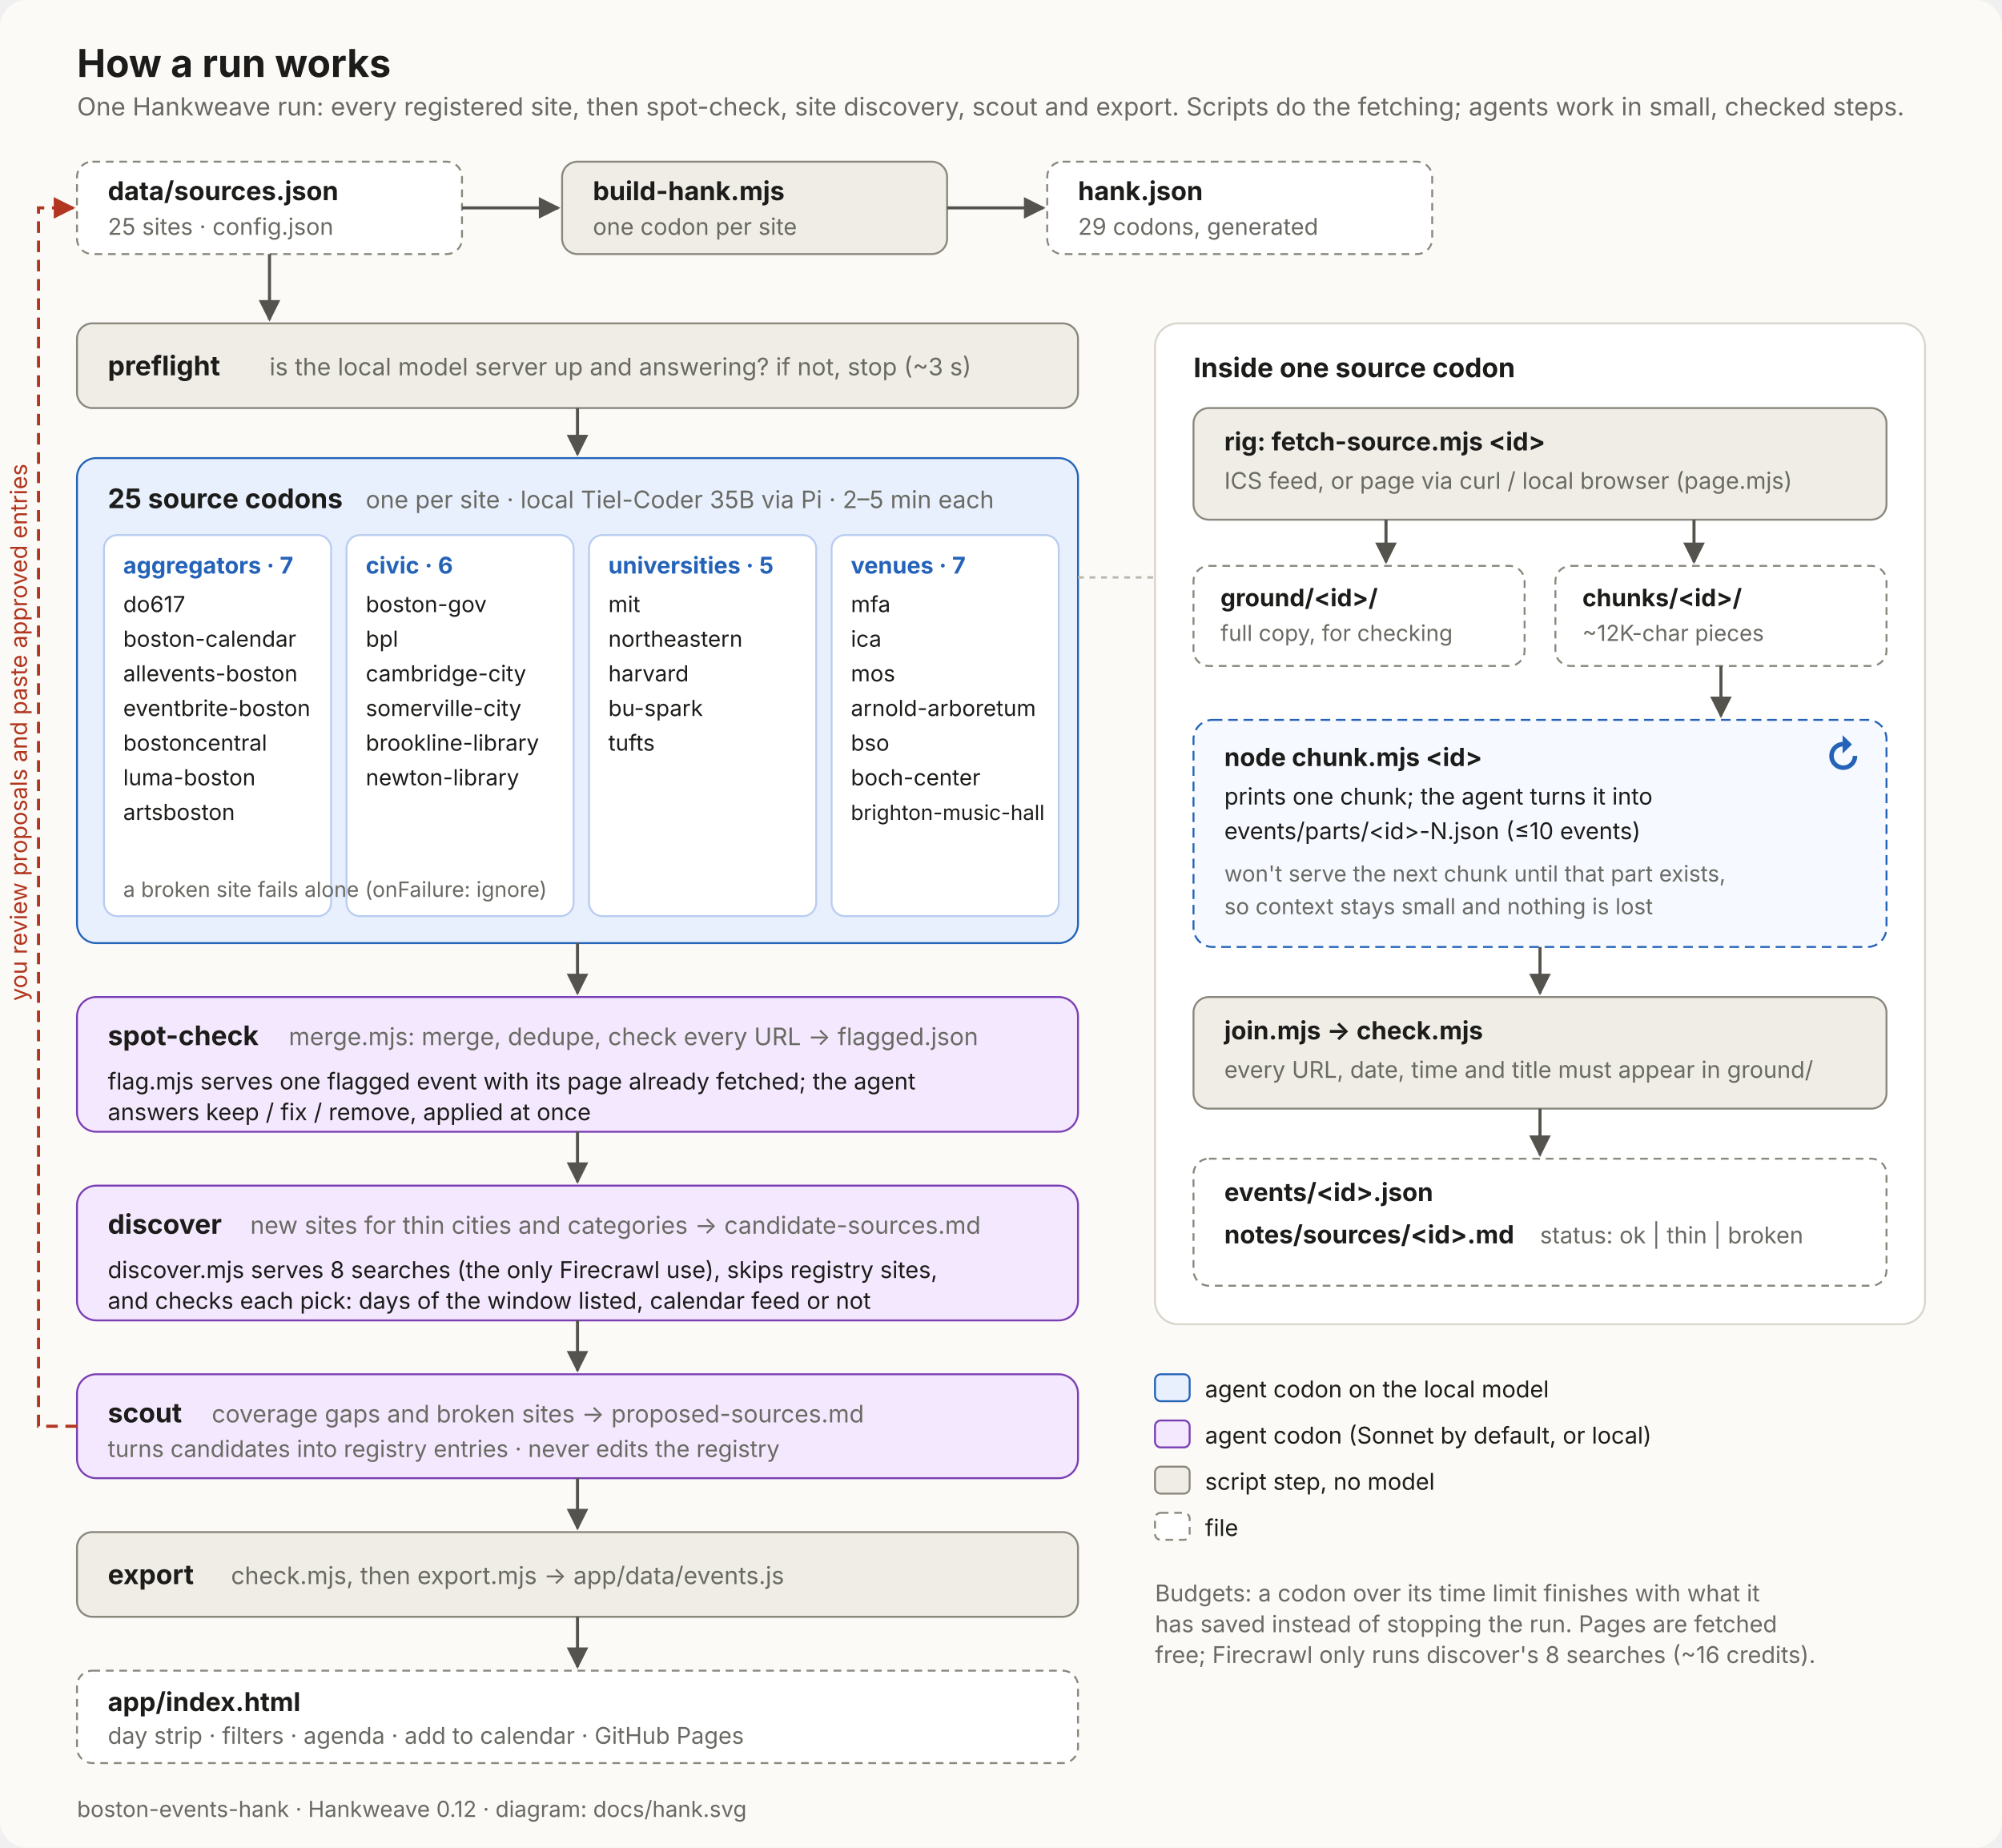
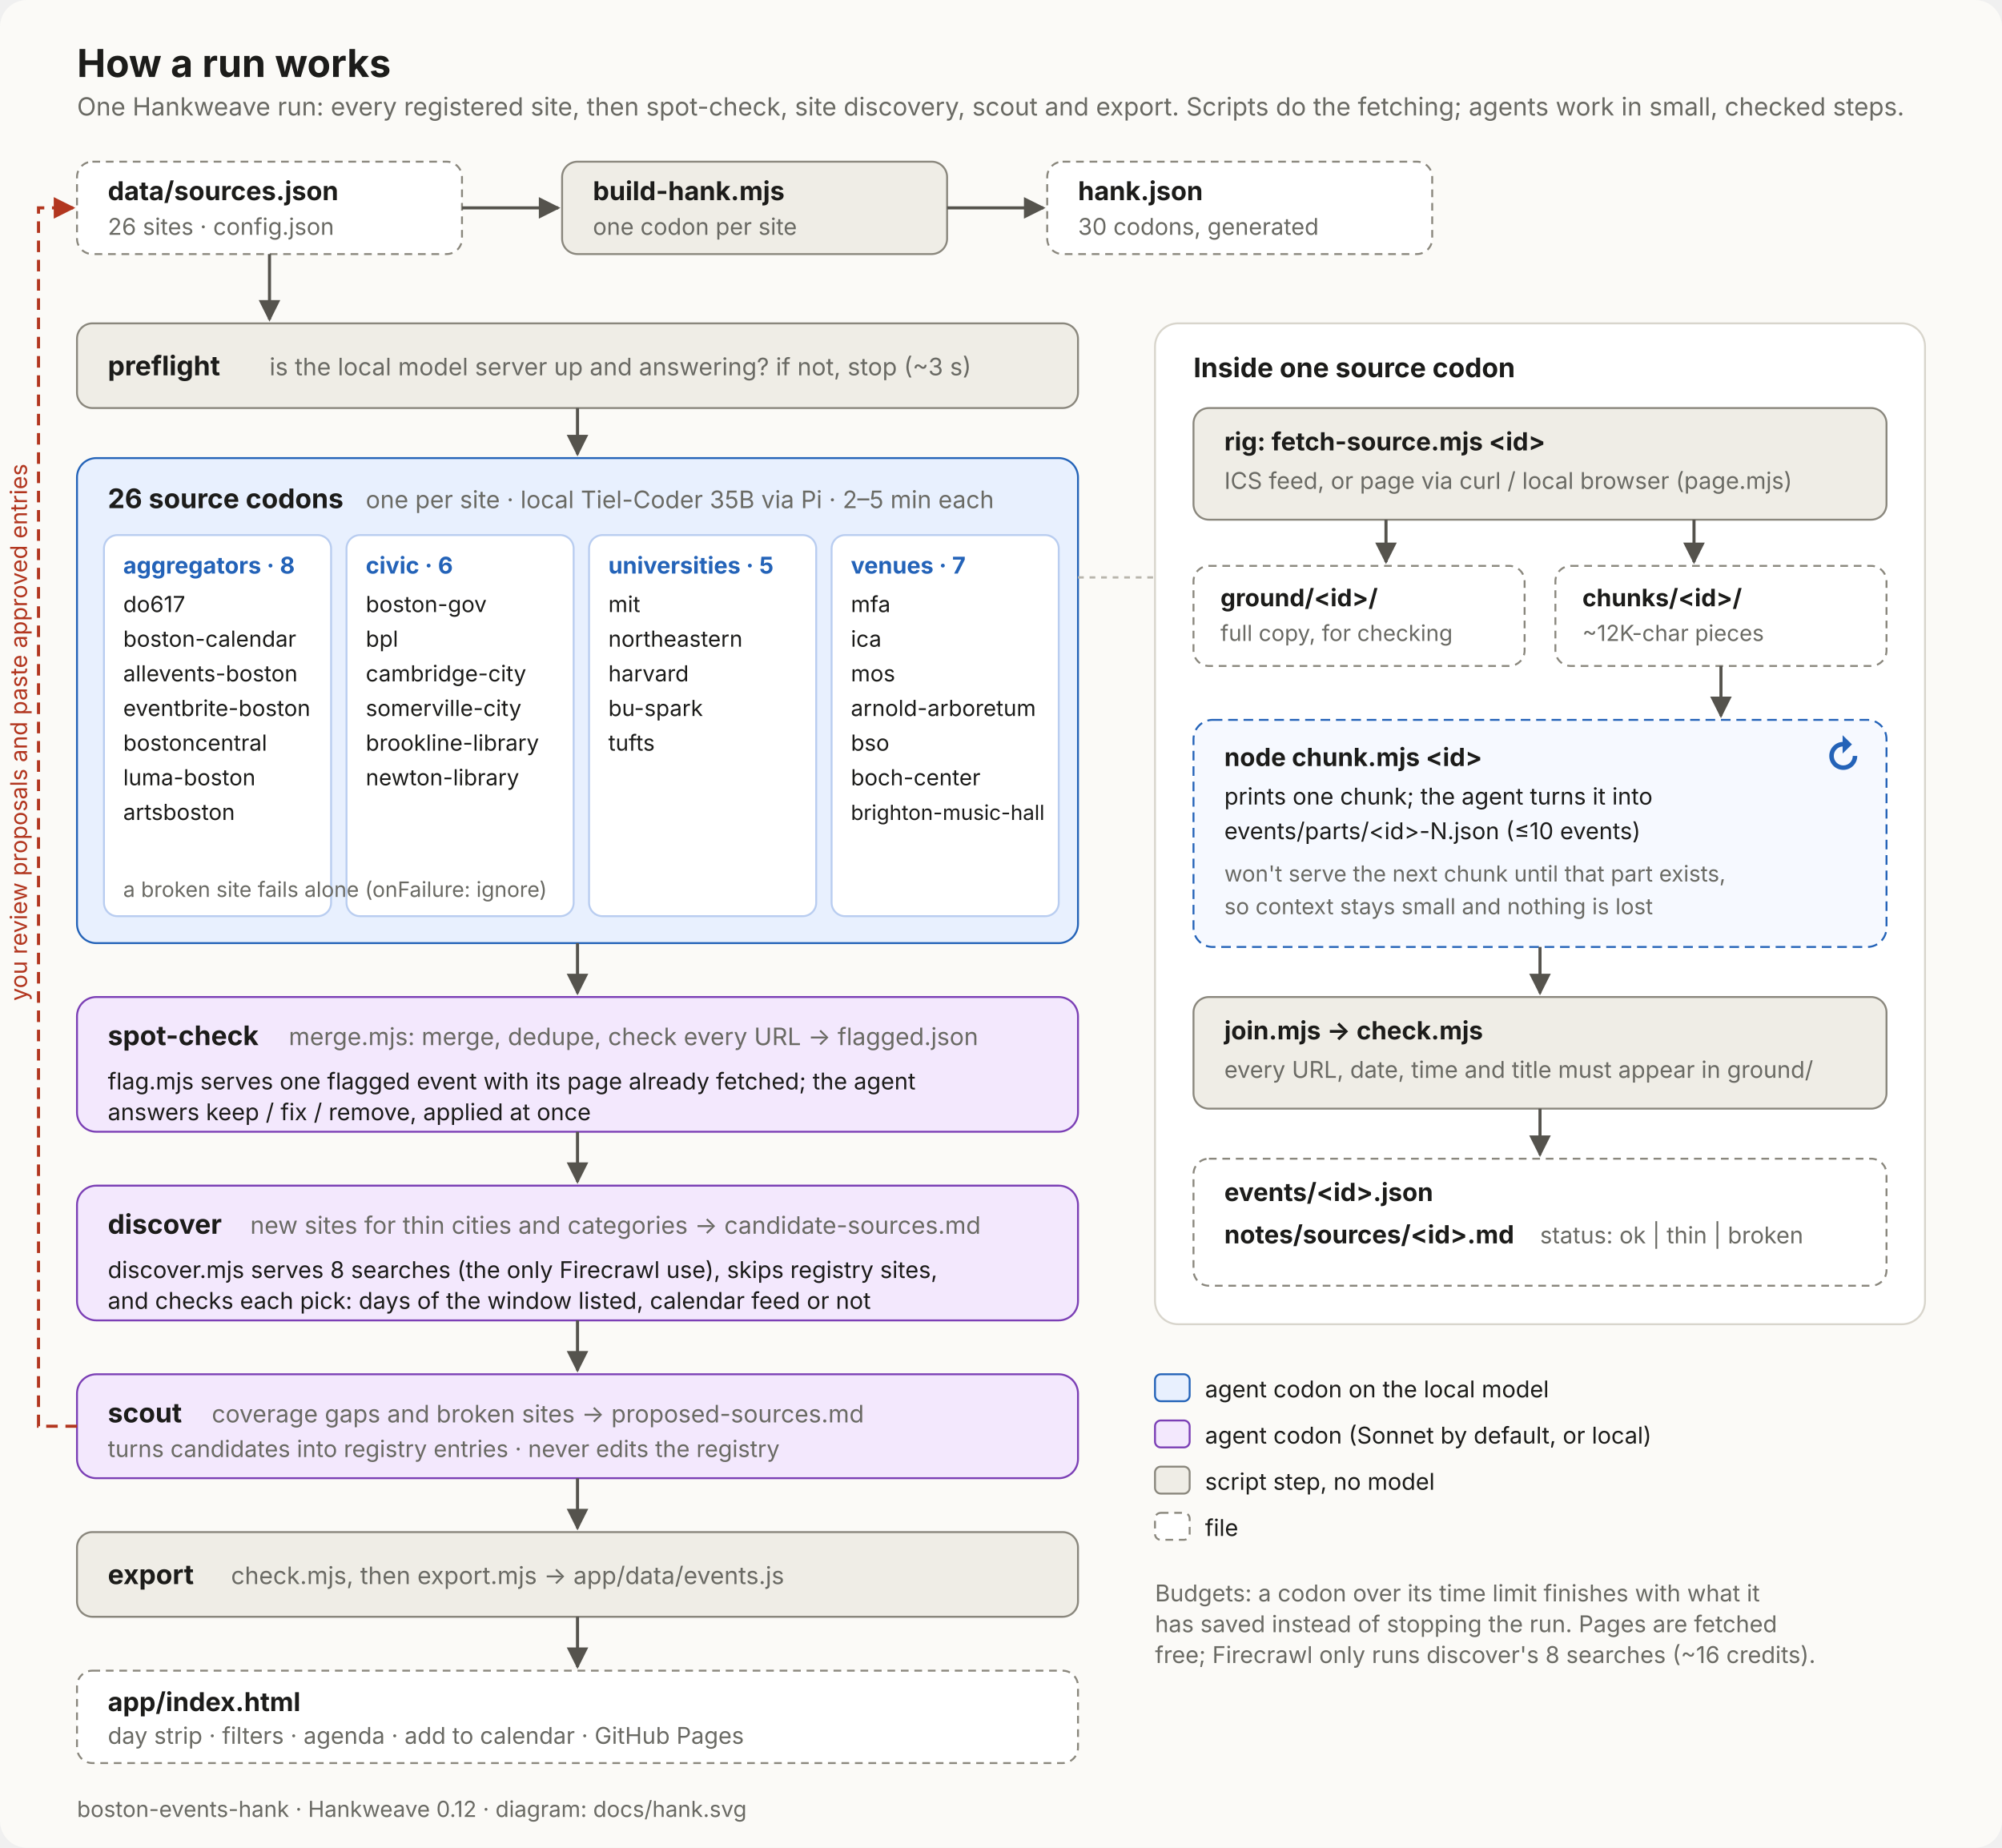
<svg xmlns="http://www.w3.org/2000/svg" viewBox="0 0 1040 960" width="1040" height="960" font-family="system-ui, -apple-system, 'Segoe UI', sans-serif">
  <style>
    .bg { fill: #fbfaf7; }
    .t { fill: #1c1c1a; }
    .m { fill: #6a6a64; }
    .h { font-weight: 700; }
    .local { fill: #e8f0fe; stroke: #2463b8; }
    .tail { fill: #f3e8fd; stroke: #7b3fb5; }
    .script { fill: #efede6; stroke: #8a877d; }
    .file { fill: #ffffff; stroke: #8a877d; stroke-dasharray: 4 3; }
    .inset { fill: #ffffff; stroke: #d8d5cc; }
    .loop { fill: #f6f9ff; stroke: #2463b8; stroke-dasharray: 5 3; }
    .col { fill: #ffffff; stroke: #b9cdf0; }
    .arrow { stroke: #55534d; stroke-width: 1.6; fill: none; marker-end: url(#a); }
    .back { stroke: #b2361f; stroke-width: 1.6; fill: none; stroke-dasharray: 6 4; marker-end: url(#b); }
    .link { stroke: #b9b6ad; stroke-width: 1.2; fill: none; stroke-dasharray: 3 3; }
    .red { fill: #b2361f; }
    .blue { fill: #2463b8; }
    .purple { fill: #7b3fb5; }
    @media (prefers-color-scheme: dark) {
      .bg { fill: #161615; }
      .t { fill: #ecebe6; }
      .m { fill: #9b9a93; }
      .local { fill: #17263d; stroke: #7eaef0; }
      .tail { fill: #2a1d38; stroke: #b98ae6; }
      .script { fill: #262624; stroke: #8f8c84; }
      .file { fill: #1d1d1b; stroke: #8f8c84; }
      .inset { fill: #1d1d1b; stroke: #3a3a36; }
      .loop { fill: #1a2536; stroke: #7eaef0; }
      .col { fill: #1d1d1b; stroke: #33507a; }
      .arrow { stroke: #b4b2aa; }
      .link { stroke: #55534d; }
      .red { fill: #ee8a74; } .back { stroke: #ee8a74; }
      .blue { fill: #7eaef0; }
      .purple { fill: #b98ae6; }
    }
  </style>
  <defs>
    <marker id="a" viewBox="0 0 10 10" refX="9" refY="5" markerWidth="7" markerHeight="7" orient="auto-start-reverse">
      <path d="M0 0 L10 5 L0 10 z" fill="#55534d" />
    </marker>
    <marker id="b" viewBox="0 0 10 10" refX="9" refY="5" markerWidth="7" markerHeight="7" orient="auto-start-reverse">
      <path d="M0 0 L10 5 L0 10 z" fill="#b2361f" />
    </marker>
  </defs>
  <rect class="bg" x="0" y="0" width="1040" height="960" rx="14" />
  <text class="t h" x="40" y="40" font-size="20">How a run works</text>
  <text class="m" x="40" y="60" font-size="13">One Hankweave run: every registered site, then spot-check, site discovery, scout and export. Scripts do the fetching; agents work in small, checked steps.</text>
  <rect class="file" x="40" y="84" width="200" height="48" rx="8" />
  <text class="t h" x="56" y="104" font-size="13.5">data/sources.json</text>
-   <text class="m" x="56" y="122" font-size="12">25 sites · config.json</text>
+   <text class="m" x="56" y="122" font-size="12">26 sites · config.json</text>
  <path class="arrow" d="M240 108 H290" />
  <rect class="script" x="292" y="84" width="200" height="48" rx="8" />
  <text class="t h" x="308" y="104" font-size="13.5">build-hank.mjs</text>
  <text class="m" x="308" y="122" font-size="12">one codon per site</text>
  <path class="arrow" d="M492 108 H542" />
  <rect class="file" x="544" y="84" width="200" height="48" rx="8" />
  <text class="t h" x="560" y="104" font-size="13.5">hank.json</text>
-   <text class="m" x="560" y="122" font-size="12">29 codons, generated</text>
+   <text class="m" x="560" y="122" font-size="12">30 codons, generated</text>
  <path class="arrow" d="M140 132 V166" />
  <rect class="script" x="40" y="168" width="520" height="44" rx="8" />
  <text class="t h" x="56" y="195" font-size="14">preflight</text>
  <text class="m" x="140" y="195" font-size="12.5">is the local model server up and answering? if not, stop (~3 s)</text>
  <path class="arrow" d="M300 212 V236" />
  <rect class="local" x="40" y="238" width="520" height="252" rx="10" />
-   <text class="t h" x="56" y="264" font-size="14">25 source codons</text>
+   <text class="t h" x="56" y="264" font-size="14">26 source codons</text>
  <text class="m" x="190" y="264" font-size="12.5">one per site · local Tiel-Coder 35B via Pi · 2–5 min each</text>
  <g font-size="11.5">
    <rect class="col" x="54" y="278" width="118" height="198" rx="7" />
-     <text class="blue h" x="64" y="298" font-size="12">aggregators · 7</text>
+     <text class="blue h" x="64" y="298" font-size="12">aggregators · 8</text>
    <text class="t" x="64" y="318">do617</text>
    <text class="t" x="64" y="336">boston-calendar</text>
    <text class="t" x="64" y="354">allevents-boston</text>
    <text class="t" x="64" y="372">eventbrite-boston</text>
    <text class="t" x="64" y="390">bostoncentral</text>
    <text class="t" x="64" y="408">luma-boston</text>
    <text class="t" x="64" y="426">artsboston</text>
    <rect class="col" x="180" y="278" width="118" height="198" rx="7" />
    <text class="blue h" x="190" y="298" font-size="12">civic · 6</text>
    <text class="t" x="190" y="318">boston-gov</text>
    <text class="t" x="190" y="336">bpl</text>
    <text class="t" x="190" y="354">cambridge-city</text>
    <text class="t" x="190" y="372">somerville-city</text>
    <text class="t" x="190" y="390">brookline-library</text>
    <text class="t" x="190" y="408">newton-library</text>
    <rect class="col" x="306" y="278" width="118" height="198" rx="7" />
    <text class="blue h" x="316" y="298" font-size="12">universities · 5</text>
    <text class="t" x="316" y="318">mit</text>
    <text class="t" x="316" y="336">northeastern</text>
    <text class="t" x="316" y="354">harvard</text>
    <text class="t" x="316" y="372">bu-spark</text>
    <text class="t" x="316" y="390">tufts</text>
    <rect class="col" x="432" y="278" width="118" height="198" rx="7" />
    <text class="blue h" x="442" y="298" font-size="12">venues · 7</text>
    <text class="t" x="442" y="318">mfa</text>
    <text class="t" x="442" y="336">ica</text>
    <text class="t" x="442" y="354">mos</text>
    <text class="t" x="442" y="372">arnold-arboretum</text>
    <text class="t" x="442" y="390">bso</text>
    <text class="t" x="442" y="408">boch-center</text>
    <text class="t" x="442" y="426" font-size="10.8">brighton-music-hall</text>
  </g>
  <text class="m" x="64" y="466" font-size="11">a broken site fails alone (onFailure: ignore)</text>
  <path class="arrow" d="M300 490 V516" />
  <rect class="tail" x="40" y="518" width="520" height="70" rx="10" />
  <text class="t h" x="56" y="543" font-size="14">spot-check</text>
  <text class="m" x="150" y="543" font-size="12.5">merge.mjs: merge, dedupe, check every URL → flagged.json</text>
  <text class="t" x="56" y="566" font-size="12">flag.mjs serves one flagged event with its page already fetched; the agent</text>
  <text class="t" x="56" y="582" font-size="12">answers keep / fix / remove, applied at once</text>
  <path class="arrow" d="M300 588 V614" />
  <rect class="tail" x="40" y="616" width="520" height="70" rx="10" />
  <text class="t h" x="56" y="641" font-size="14">discover</text>
  <text class="m" x="130" y="641" font-size="12.5">new sites for thin cities and categories → candidate-sources.md</text>
  <text class="t" x="56" y="664" font-size="12">discover.mjs serves 8 searches (the only Firecrawl use), skips registry sites,</text>
  <text class="t" x="56" y="680" font-size="12">and checks each pick: days of the window listed, calendar feed or not</text>
  <path class="arrow" d="M300 686 V712" />
  <rect class="tail" x="40" y="714" width="520" height="54" rx="10" />
  <text class="t h" x="56" y="739" font-size="14">scout</text>
  <text class="m" x="110" y="739" font-size="12.5">coverage gaps and broken sites → proposed-sources.md</text>
  <text class="m" x="56" y="757" font-size="12">turns candidates into registry entries · never edits the registry</text>
  <path class="arrow" d="M300 768 V794" />
  <rect class="script" x="40" y="796" width="520" height="44" rx="8" />
  <text class="t h" x="56" y="823" font-size="14">export</text>
  <text class="m" x="120" y="823" font-size="12.5">check.mjs, then export.mjs → app/data/events.js</text>
  <path class="arrow" d="M300 840 V866" />
  <rect class="file" x="40" y="868" width="520" height="48" rx="8" />
  <text class="t h" x="56" y="889" font-size="13.5">app/index.html</text>
  <text class="m" x="56" y="906" font-size="12">day strip · filters · agenda · add to calendar · GitHub Pages</text>
  <path class="back" d="M40 741 H20 V108 H38" />
  <text class="red" x="0" y="0" font-size="12" transform="translate(14 520) rotate(-90)">you review proposals and paste approved entries</text>
  <path class="link" d="M560 300 H600" />
  <rect class="inset" x="600" y="168" width="400" height="520" rx="12" />
  <text class="t h" x="620" y="196" font-size="14">Inside one source codon</text>
  <rect class="script" x="620" y="212" width="360" height="58" rx="8" />
  <text class="t h" x="636" y="234" font-size="13">rig: fetch-source.mjs &lt;id&gt;</text>
  <text class="m" x="636" y="254" font-size="12">ICS feed, or page via curl / local browser (page.mjs)</text>
  <path class="arrow" d="M720 270 V292" />
  <path class="arrow" d="M880 270 V292" />
  <rect class="file" x="620" y="294" width="172" height="52" rx="8" />
  <text class="t h" x="634" y="315" font-size="12.5">ground/&lt;id&gt;/</text>
  <text class="m" x="634" y="333" font-size="11.5">full copy, for checking</text>
  <rect class="file" x="808" y="294" width="172" height="52" rx="8" />
  <text class="t h" x="822" y="315" font-size="12.5">chunks/&lt;id&gt;/</text>
  <text class="m" x="822" y="333" font-size="11.5">~12K-char pieces</text>
  <path class="arrow" d="M894 346 V372" />
  <rect class="loop" x="620" y="374" width="360" height="118" rx="10" />
  <text class="t h" x="636" y="398" font-size="13">node chunk.mjs &lt;id&gt;</text>
  <text class="t" x="636" y="418" font-size="12">prints one chunk; the agent turns it into</text>
  <text class="t" x="636" y="436" font-size="12">events/parts/&lt;id&gt;-N.json (≤10 events)</text>
  <text class="m" x="636" y="458" font-size="11.5">won't serve the next chunk until that part exists,</text>
  <text class="m" x="636" y="475" font-size="11.5">so context stays small and nothing is lost</text>
  <text class="blue h" x="948" y="400" font-size="20">↻</text>
  <path class="arrow" d="M800 492 V516" />
  <rect class="script" x="620" y="518" width="360" height="58" rx="8" />
  <text class="t h" x="636" y="540" font-size="13">join.mjs → check.mjs</text>
  <text class="m" x="636" y="560" font-size="12">every URL, date, time and title must appear in ground/</text>
  <path class="arrow" d="M800 576 V600" />
  <rect class="file" x="620" y="602" width="360" height="66" rx="8" />
  <text class="t h" x="636" y="624" font-size="13">events/&lt;id&gt;.json</text>
  <text class="t h" x="636" y="646" font-size="13">notes/sources/&lt;id&gt;.md</text>
  <text class="m" x="800" y="646" font-size="12">status: ok | thin | broken</text>
  <g font-size="12">
    <rect class="local" x="600" y="714" width="18" height="14" rx="3" />
    <text class="t" x="626" y="726">agent codon on the local model</text>
    <rect class="tail" x="600" y="738" width="18" height="14" rx="3" />
    <text class="t" x="626" y="750">agent codon (Sonnet by default, or local)</text>
    <rect class="script" x="600" y="762" width="18" height="14" rx="3" />
    <text class="t" x="626" y="774">script step, no model</text>
    <rect class="file" x="600" y="786" width="18" height="14" rx="3" />
    <text class="t" x="626" y="798">file</text>
  </g>
  <text class="m" x="600" y="832" font-size="12">Budgets: a codon over its time limit finishes with what it</text>
  <text class="m" x="600" y="848" font-size="12">has saved instead of stopping the run. Pages are fetched</text>
  <text class="m" x="600" y="864" font-size="12">free; Firecrawl only runs discover's 8 searches (~16 credits).</text>
  <text class="m" x="40" y="944" font-size="11.5">boston-events-hank · Hankweave 0.12 · diagram: docs/hank.svg</text>
</svg>
